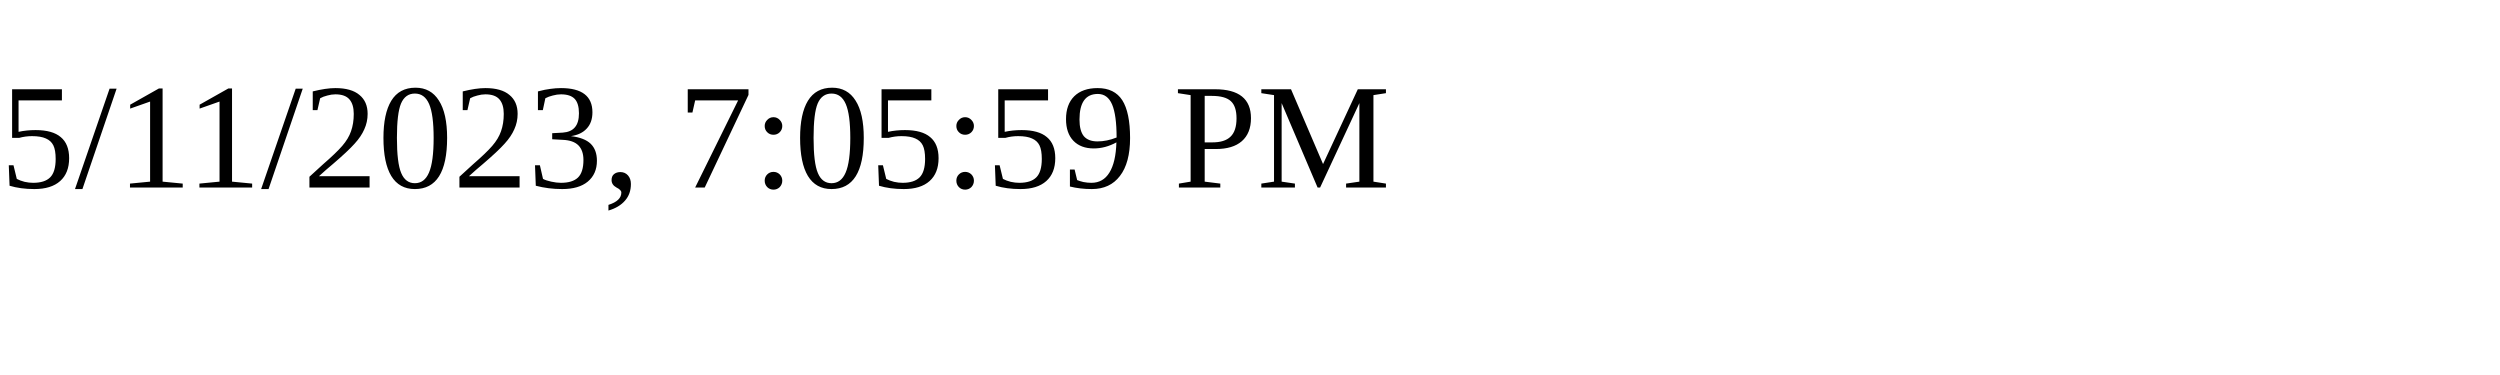
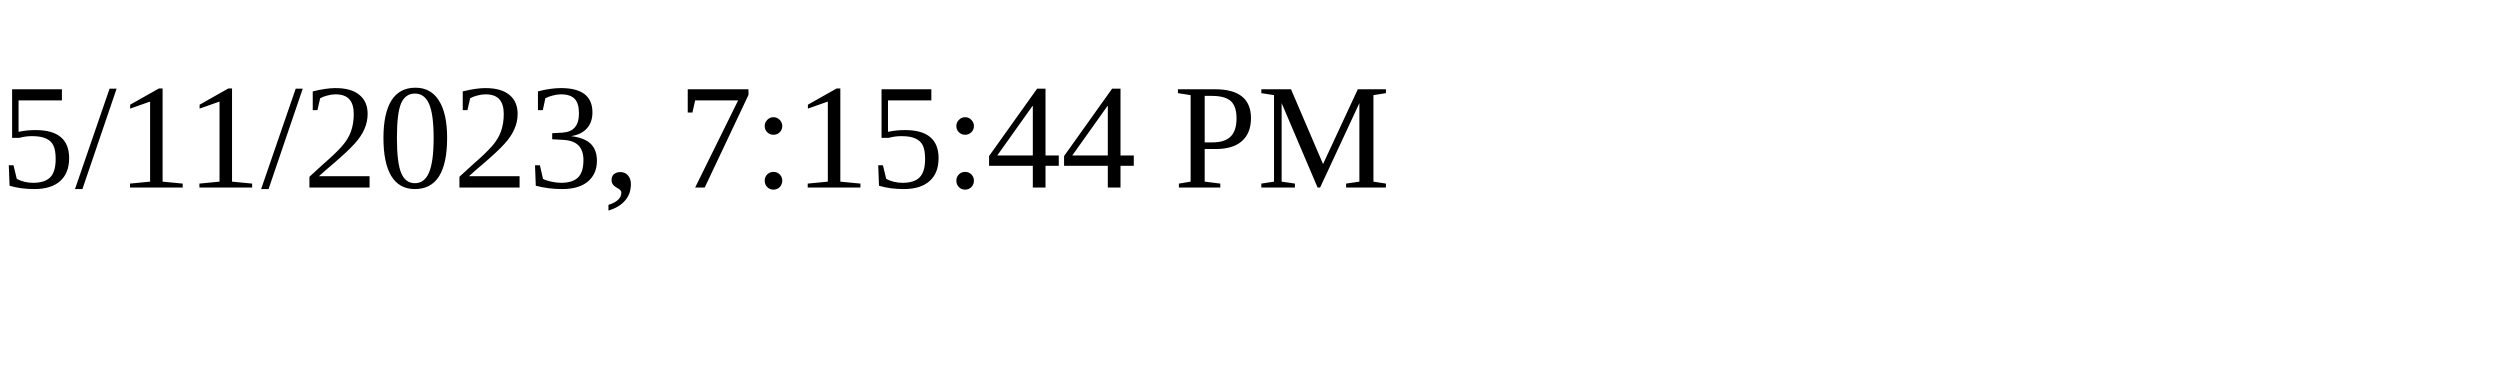
<svg xmlns="http://www.w3.org/2000/svg" height="30" width="200">
-   <text x="0" y="15">5/11/2023, 7:05:59 PM</text>
+   <text x="0" y="15">5/11/2023, 7:15:44 PM</text>
</svg>
